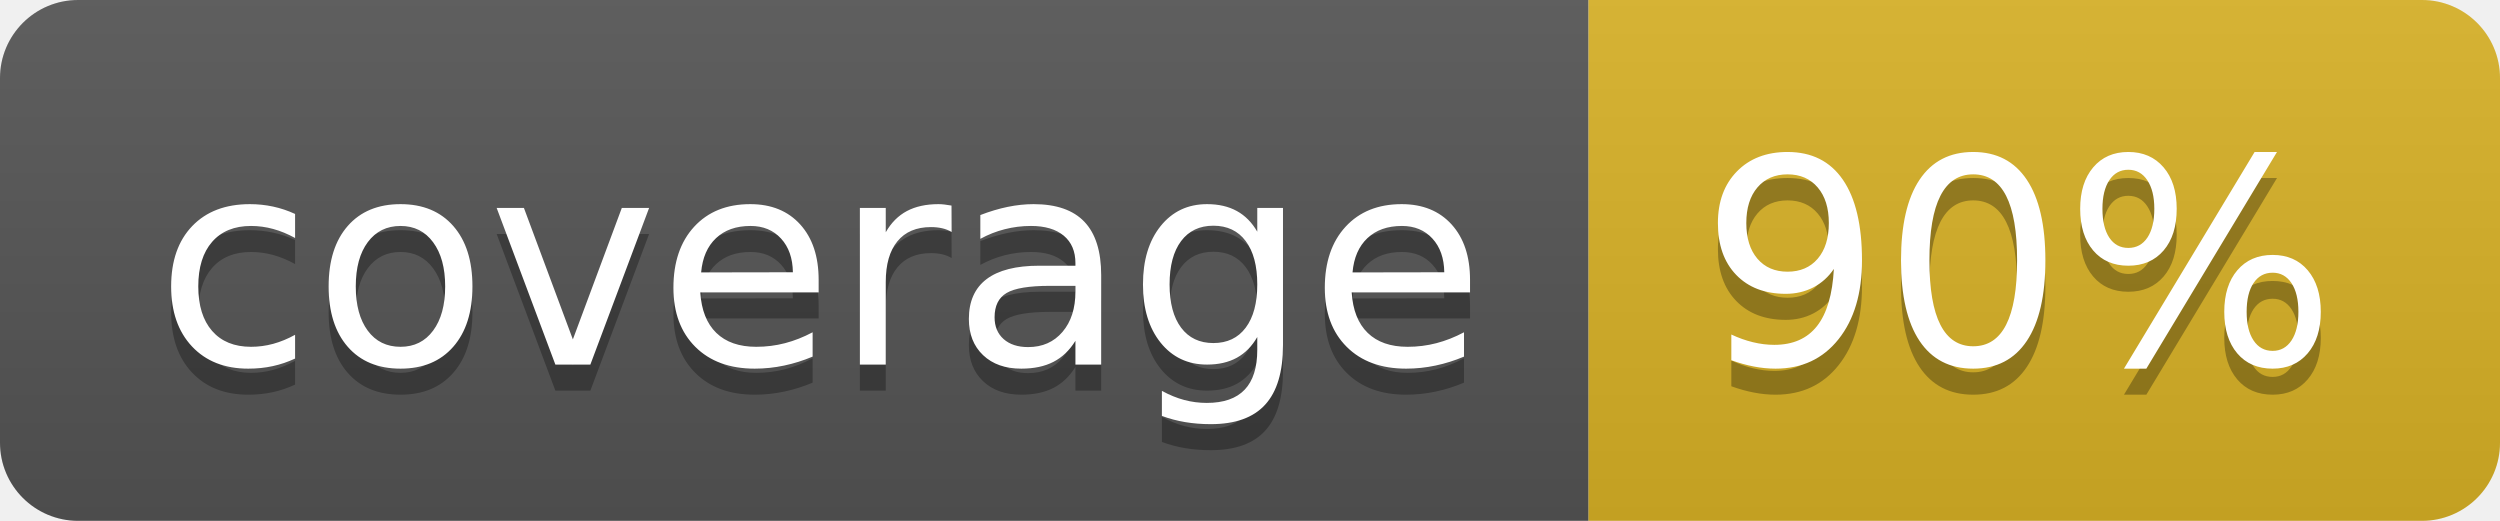
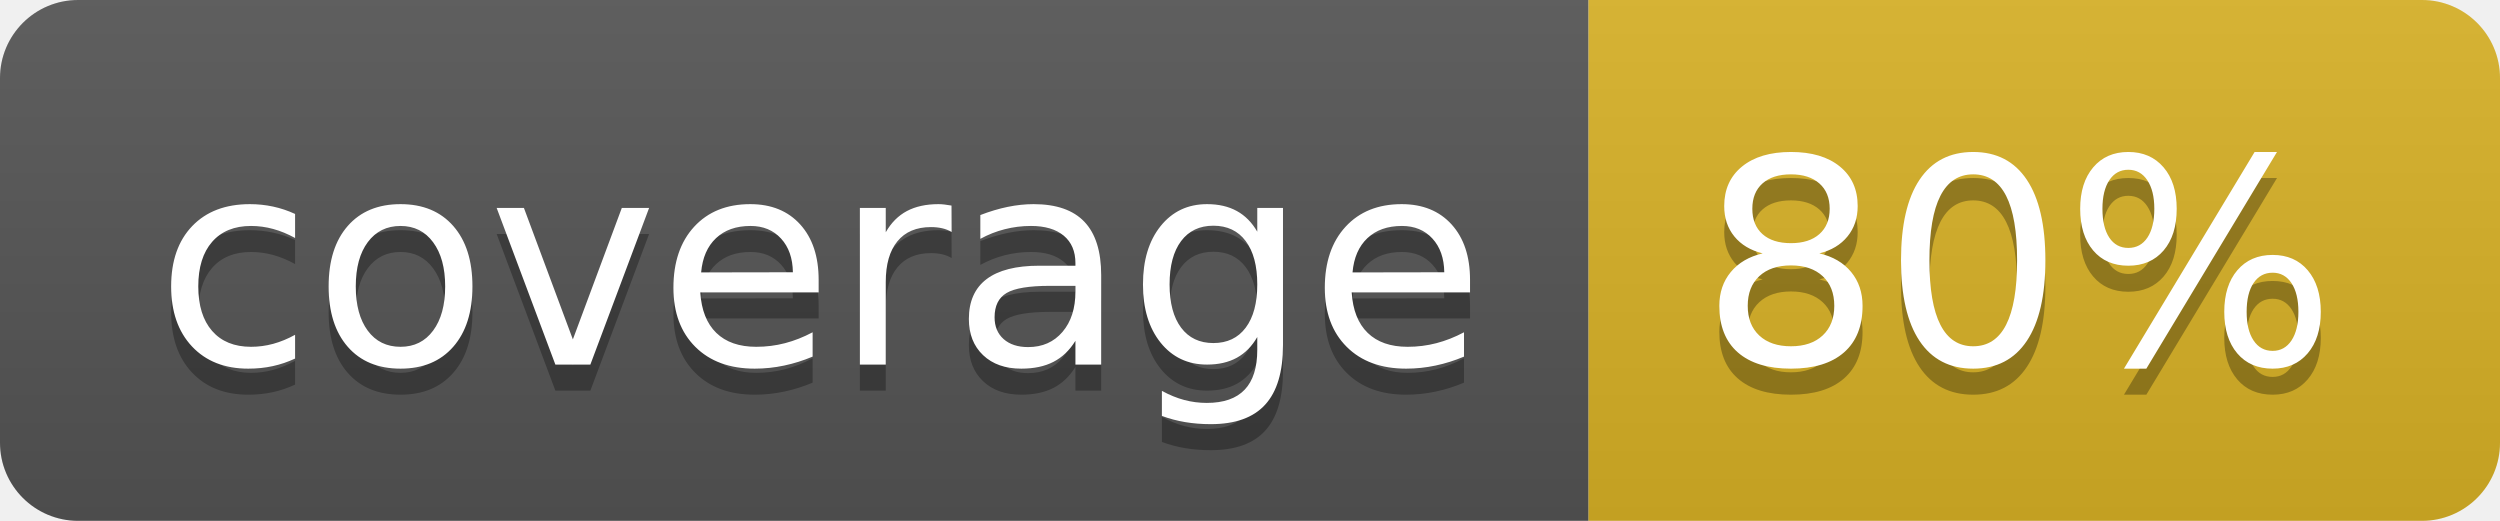
<svg xmlns="http://www.w3.org/2000/svg" width="96" height="20">
  <linearGradient id="b" x2="0" y2="100%">
    <stop offset="0" stop-color="#bbb" stop-opacity=".1" />
    <stop offset="1" stop-opacity=".1" />
  </linearGradient>
  <clipPath id="a">
    <rect width="96" height="20" rx="3" fill="#fff" />
  </clipPath>
  <g clip-path="url(#a)">
    <path fill="#555" d="M0 0h61v20H0z" />
    <path fill="#D9B226" d="M61 0h35v20H61z" />
    <path fill="url(#b)" d="M0 0h96v20H0z" />
  </g>
  <g fill="#fff" text-anchor="middle" font-family="DejaVu Sans,Verdana,Geneva,sans-serif" font-size="110">
    <text x="315" y="150" fill="#010101" fill-opacity=".3" transform="scale(.1)" textLength="510">coverage</text>
    <text x="315" y="140" transform="scale(.1)" textLength="510">coverage</text>
-     <text x="775" y="150" fill="#010101" fill-opacity=".3" transform="scale(.1)" textLength="250">90%</text>
-     <text x="775" y="140" transform="scale(.1)" textLength="250">90%</text>
+     <text x="775" y="150" fill="#010101" fill-opacity=".3" transform="scale(.1)" textLength="250">80%</text>
+     <text x="775" y="140" transform="scale(.1)" textLength="250">80%</text>
  </g>
</svg>
